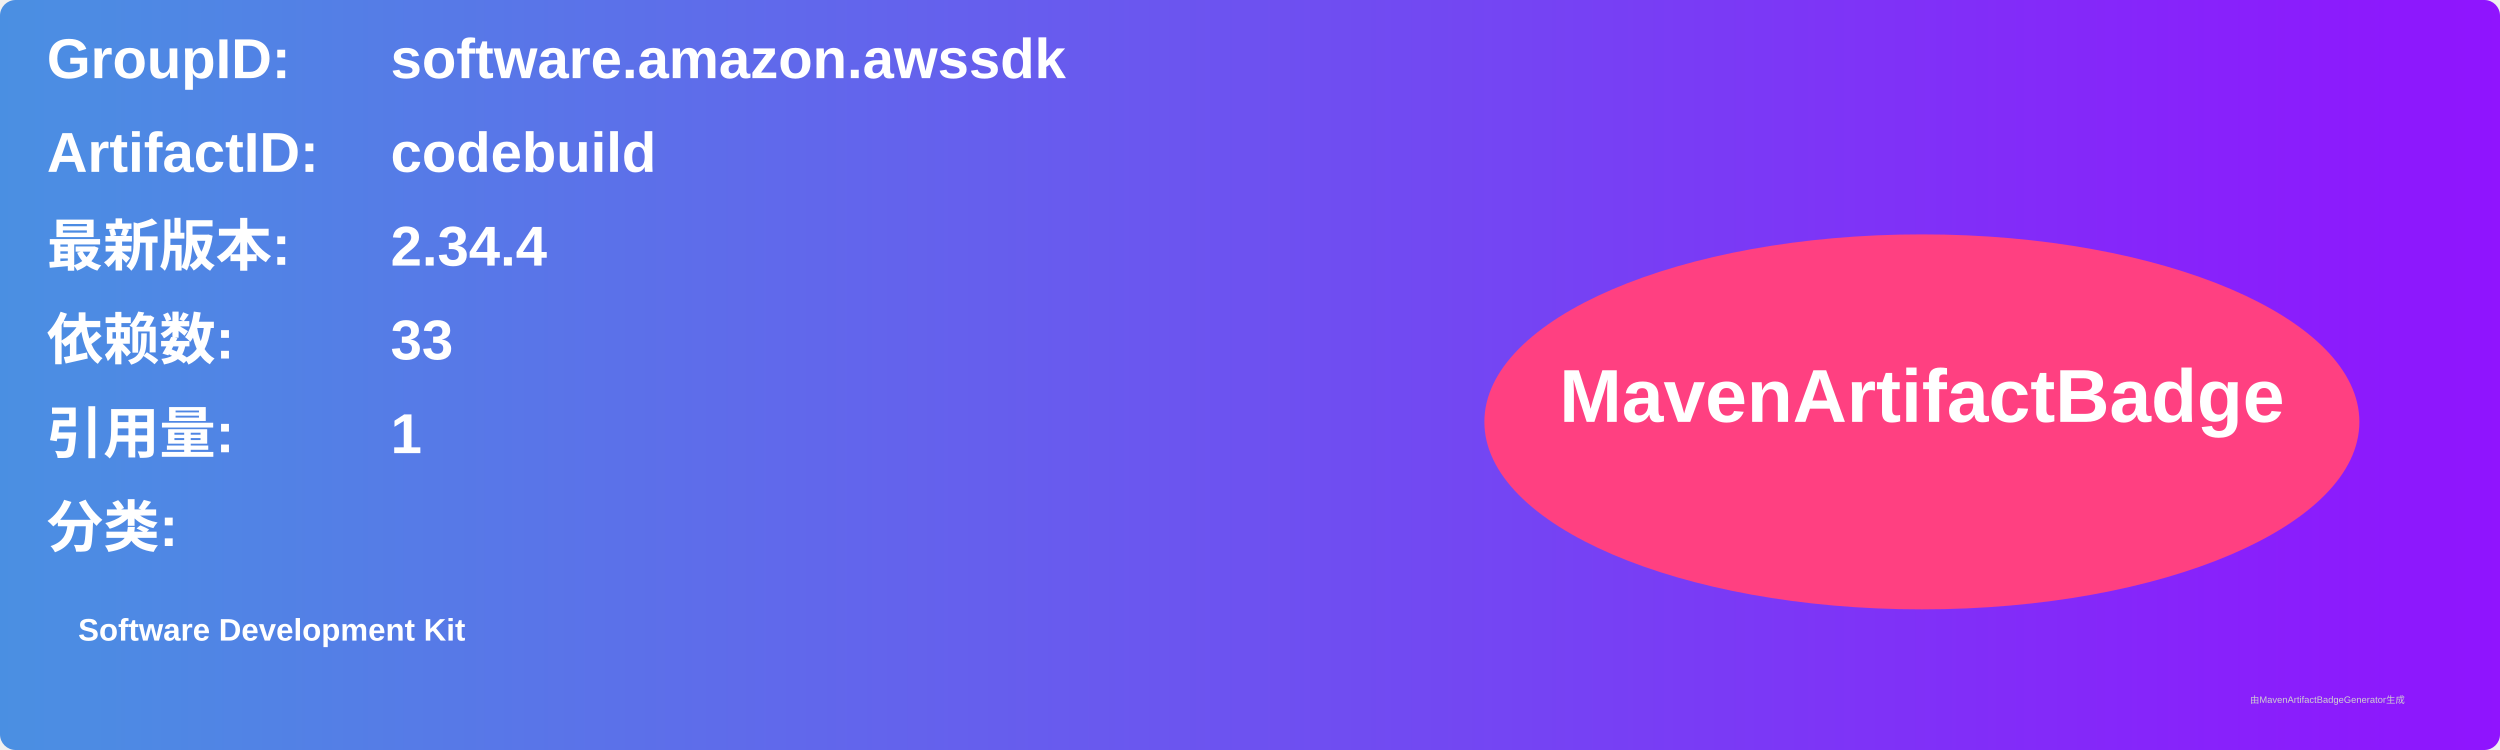
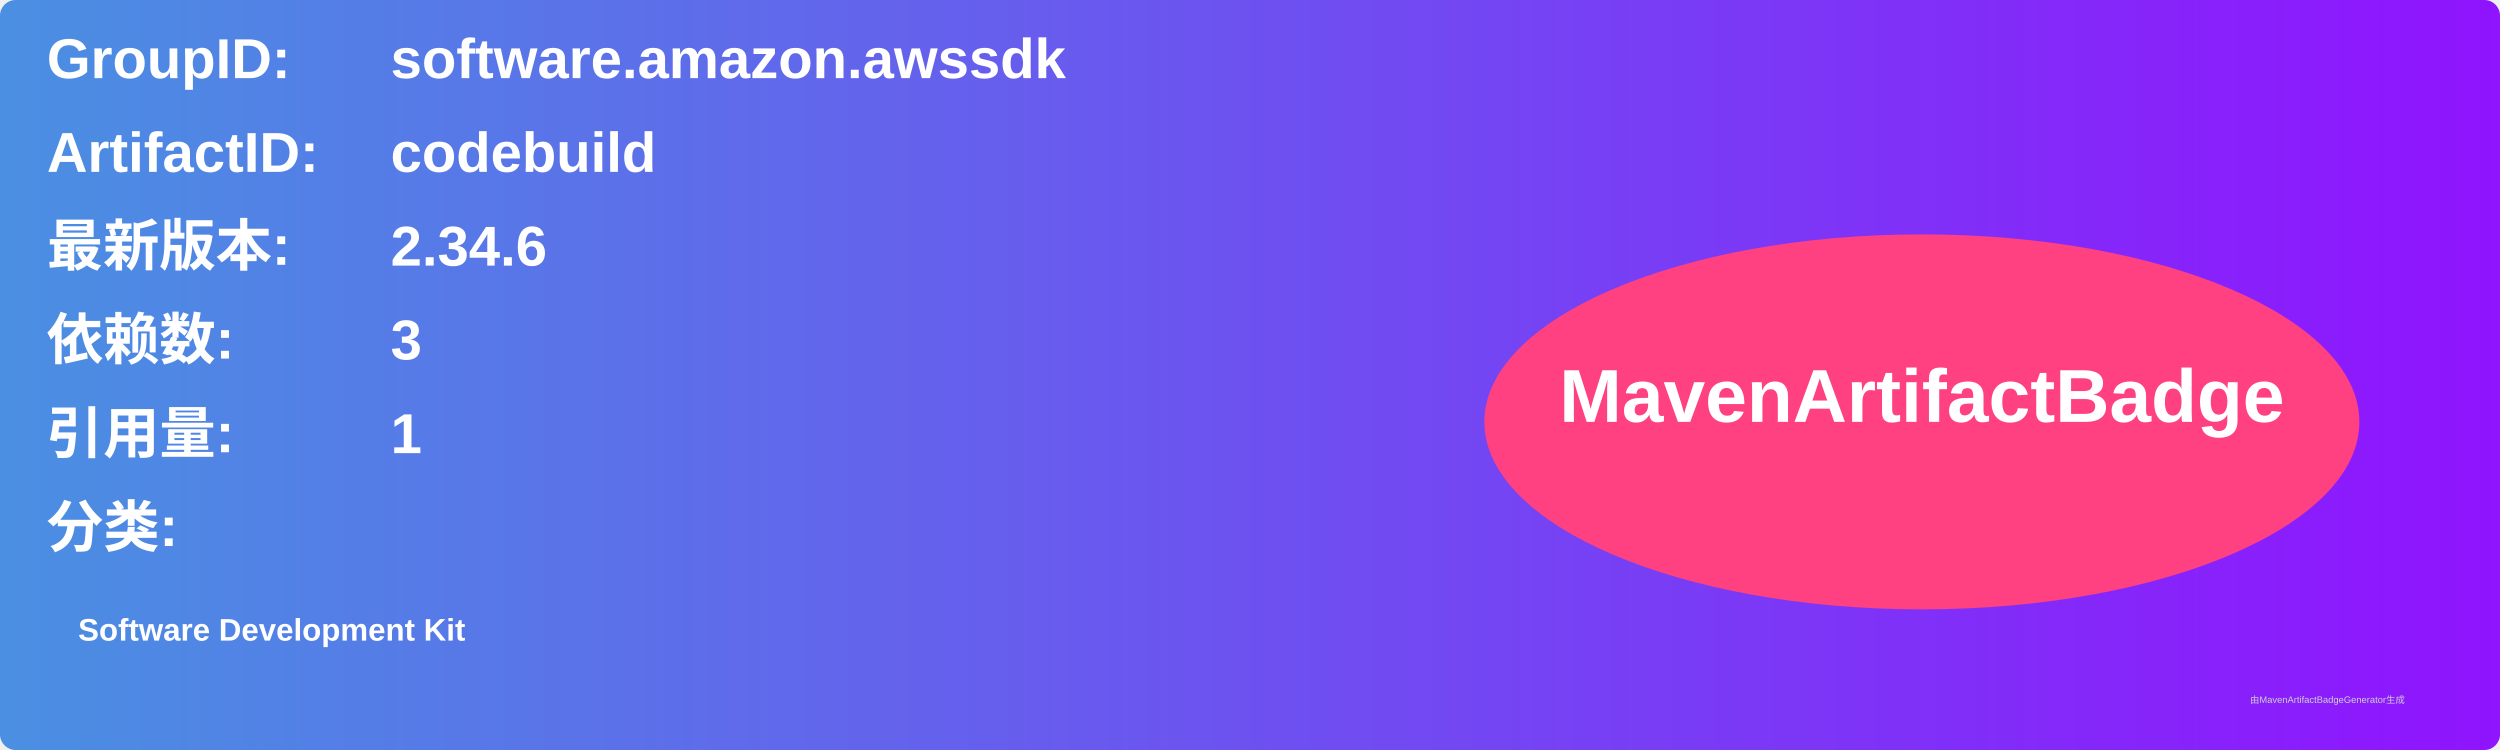
<svg xmlns="http://www.w3.org/2000/svg" width="800" height="240" viewBox="0 0 800 240">
  <linearGradient id="grad" x1="0%" y1="0%" x2="100%" y2="0%">
    <stop offset="0%" stop-color="#4a90e2" />
    <stop offset="100%" stop-color="#9013fe" />
  </linearGradient>
  <rect width="100%" height="100%" rx="5" ry="5" fill="url(#grad)" />
  <g transform="translate(15, 15)">
    <text x="0" y="10" font-family="Arial" font-size="18" fill="white" font-weight="bold" width="260">GroupID:</text>
    <text x="110" y="10" font-family="Arial" font-size="18" fill="white" font-weight="bold" width="460">software.amazon.awssdk</text>
    <text x="0" y="40" font-family="Arial" font-size="18" fill="white" font-weight="bold" width="260">ArtifactID:</text>
    <text x="110" y="40" font-family="Arial" font-size="18" fill="white" font-weight="bold" width="460">codebuild</text>
    <text x="0" y="70" font-family="Arial" font-size="18" fill="white" font-weight="bold">最新版本:</text>
    <text x="110" y="70" font-family="Arial" font-size="18" fill="white" font-weight="bold">
-       <tspan font-weight="bold">2.34.4</tspan>
+       <tspan font-weight="bold">2.34.6</tspan>
    </text>
    <text x="0" y="100" font-family="Arial" font-size="18" fill="white" font-weight="bold">依赖数: </text>
    <text x="110" y="100" font-family="Arial" font-size="18" fill="white">
-       <tspan font-weight="bold">33</tspan>
+       <tspan font-weight="bold">3</tspan>
    </text>
    <text x="0" y="130" font-family="Arial" font-size="18" fill="white" font-weight="bold">引用量: </text>
    <text x="110" y="130" font-family="Arial" font-size="18" fill="white">
      <tspan font-weight="bold">1</tspan>
    </text>
    <text x="0" y="160" font-family="Arial" font-size="18" fill="white" font-weight="bold">分类:</text>
    <text x="10" y="190" font-family="Arial" font-size="10" fill="white">
      <tspan font-weight="bold">Software Development Kit</tspan>
    </text>
    <ellipse cx="600" cy="120" rx="140" ry="60" fill="#ff4081" />
    <text x="600" y="120" text-anchor="middle" font-family="Arial" font-size="24" fill="white" font-weight="bold">MavenArtifactBadge</text>
  </g>
  <text x="720" y="225" font-family="Arial" font-size="3" fill="#d0d0d0">由MavenArtifactBadgeGenerator生成</text>
</svg>
